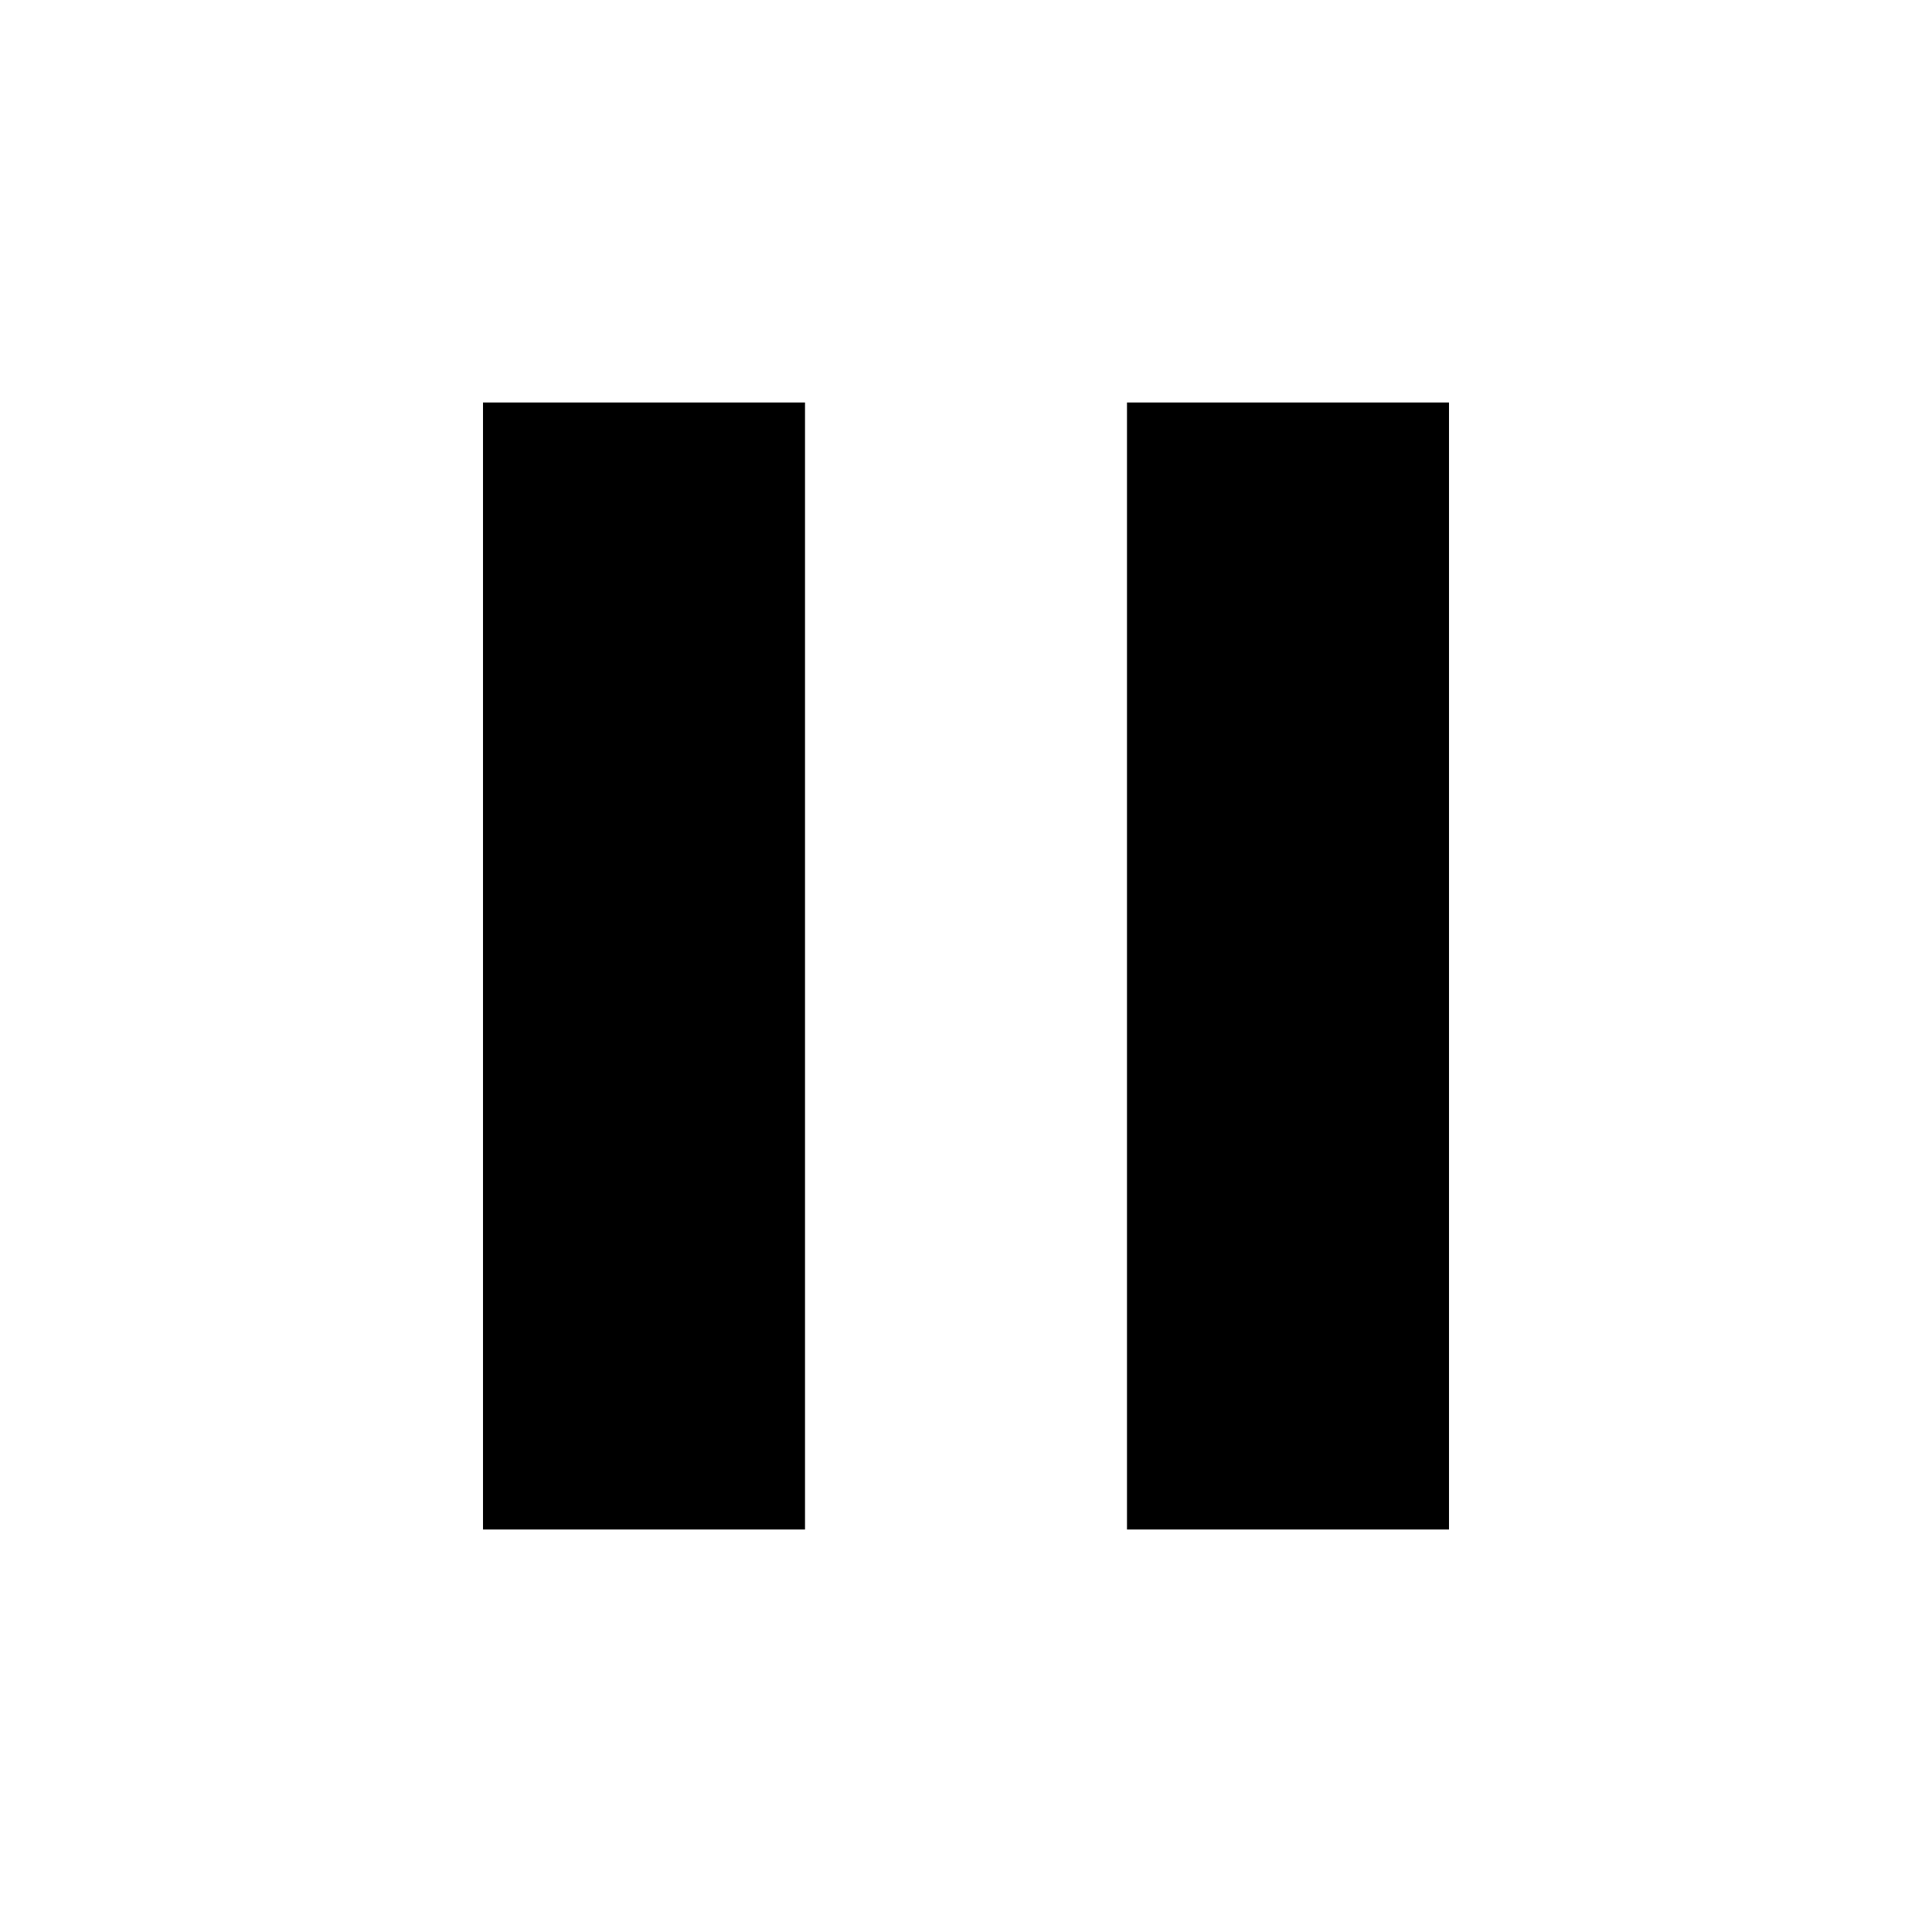
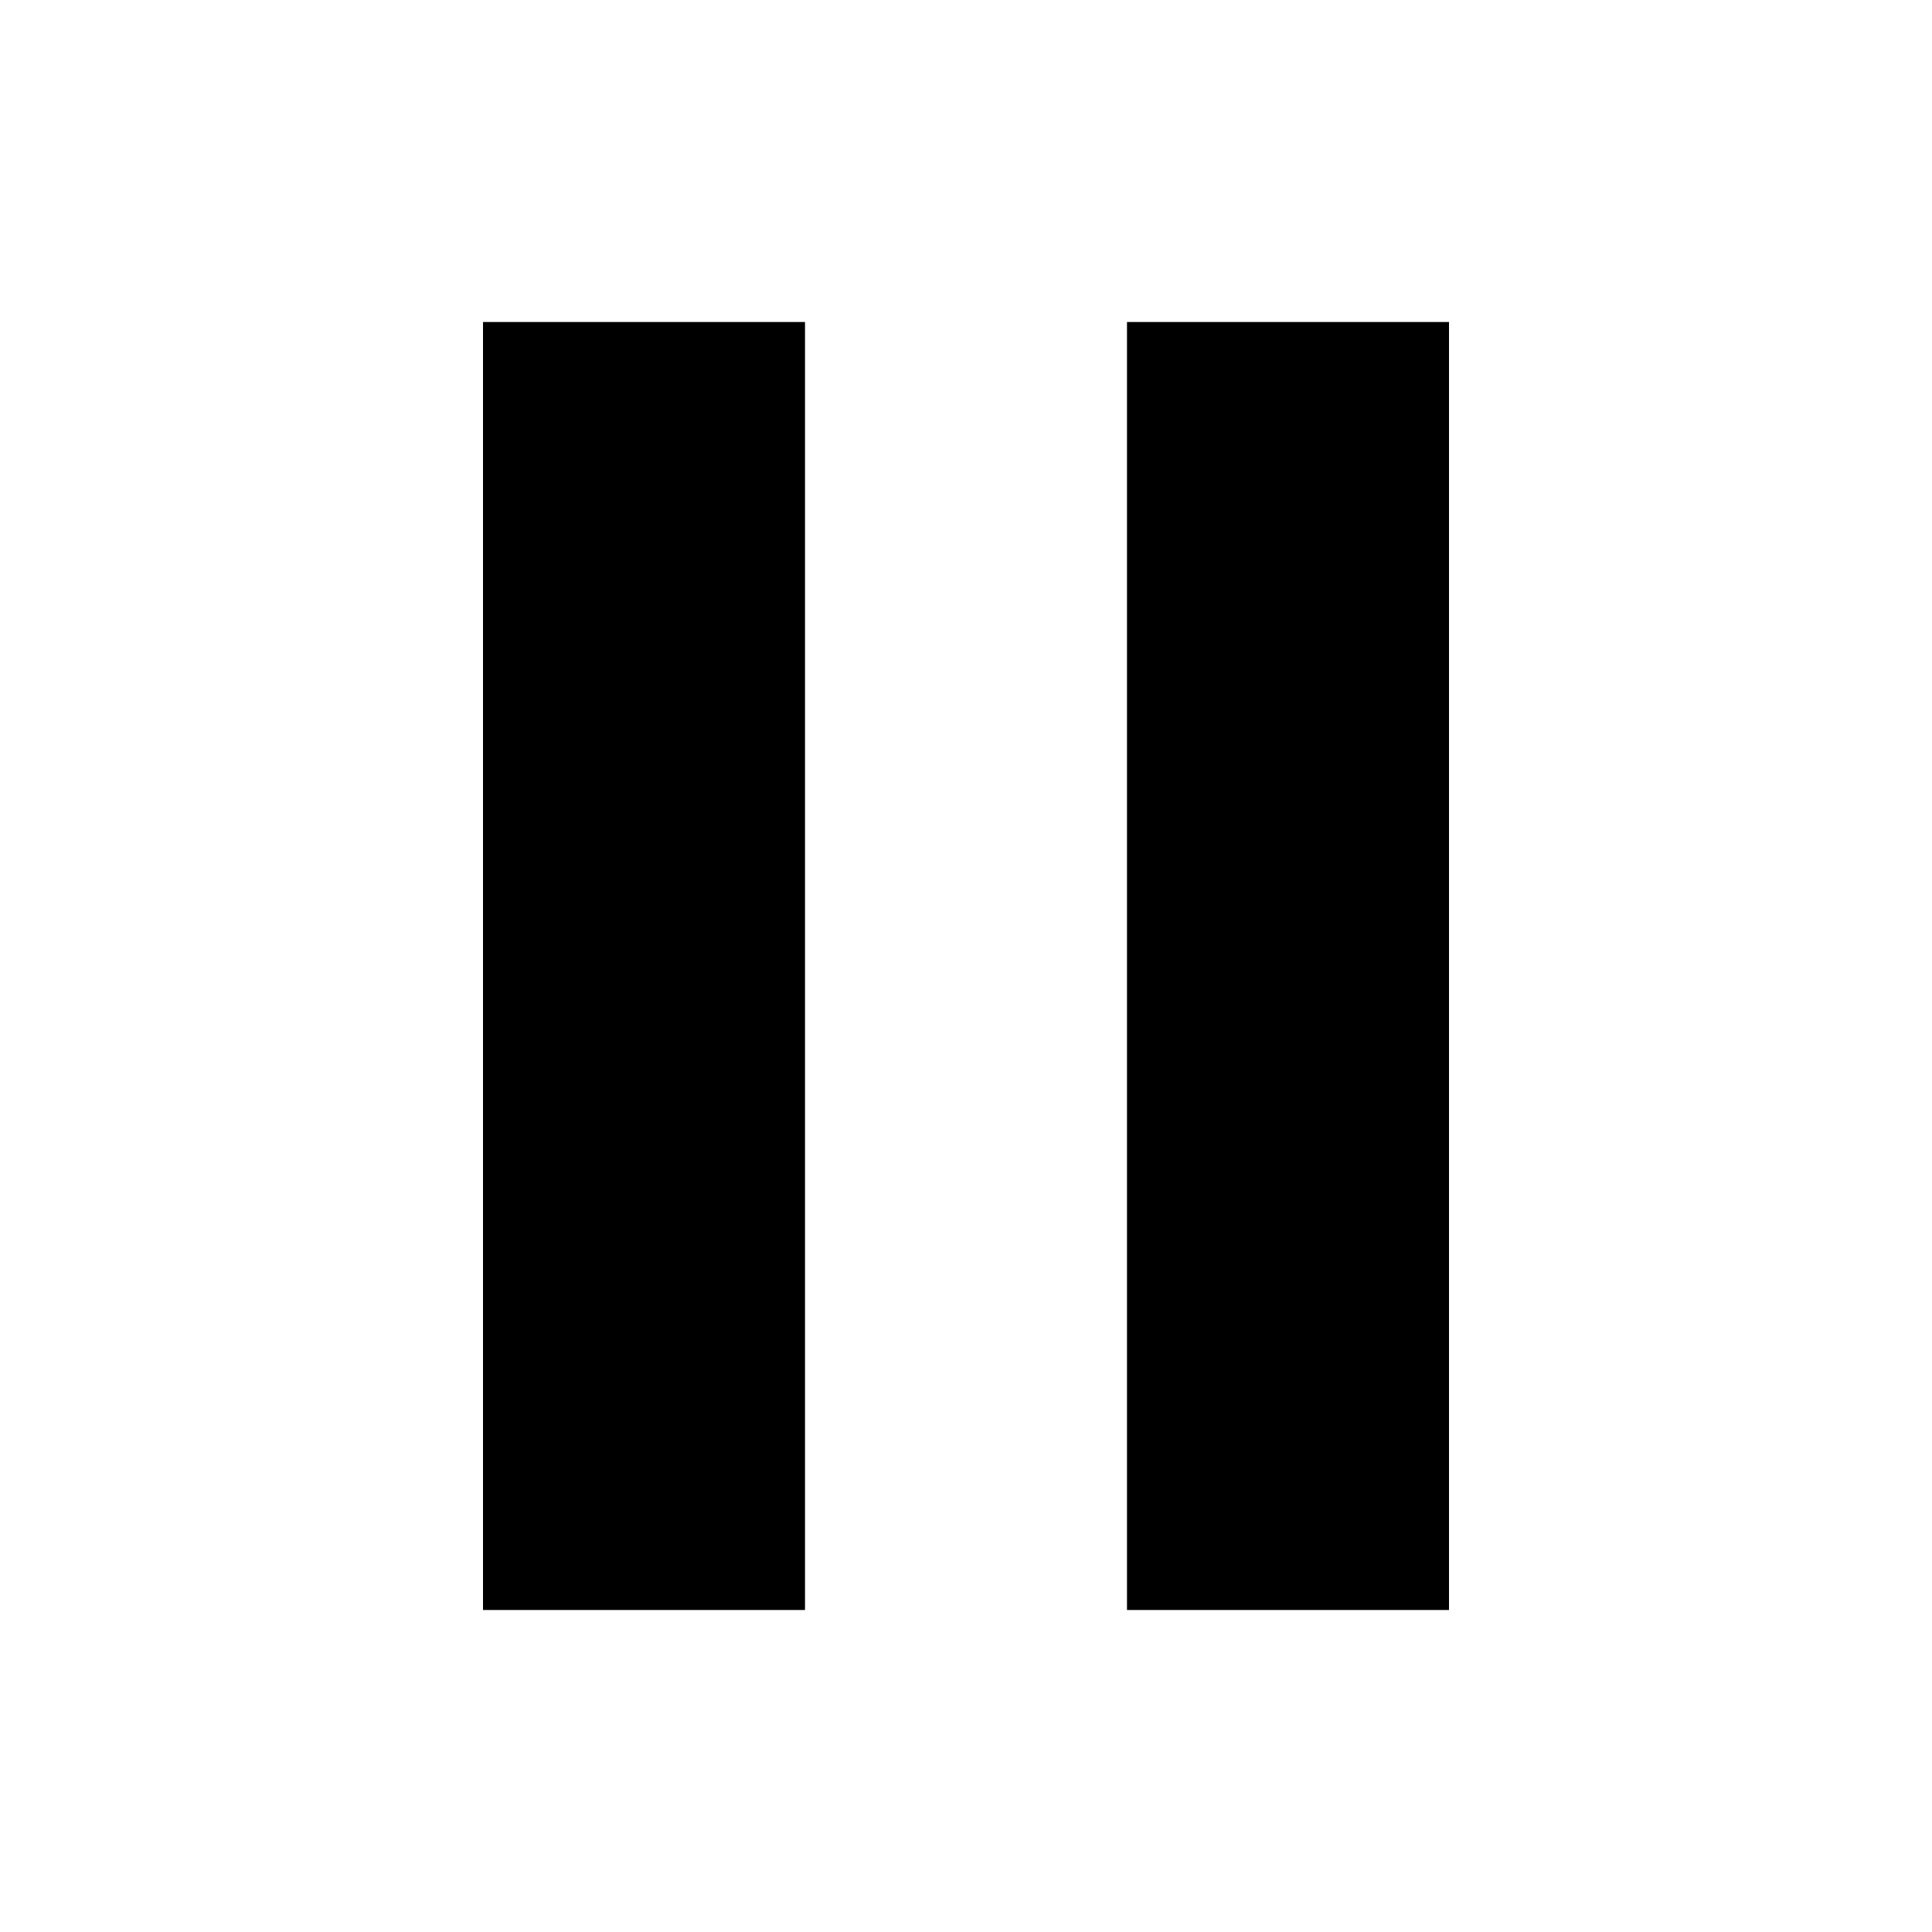
- <svg xmlns="http://www.w3.org/2000/svg" width="24" height="24" viewBox="0 0 24 24">
-   <path d="M6 19h4V5H6v14zm8-14v14h4V5h-4z" />
-   <path d="M0 0h24v24H0z" fill="none" />
+ <svg xmlns="http://www.w3.org/2000/svg" aria-hidden="true" viewBox="0 0 24 24">
+   <path d="M6 20h4V4H6v16Zm8-16v16h4V4h-4Z" />
</svg>
